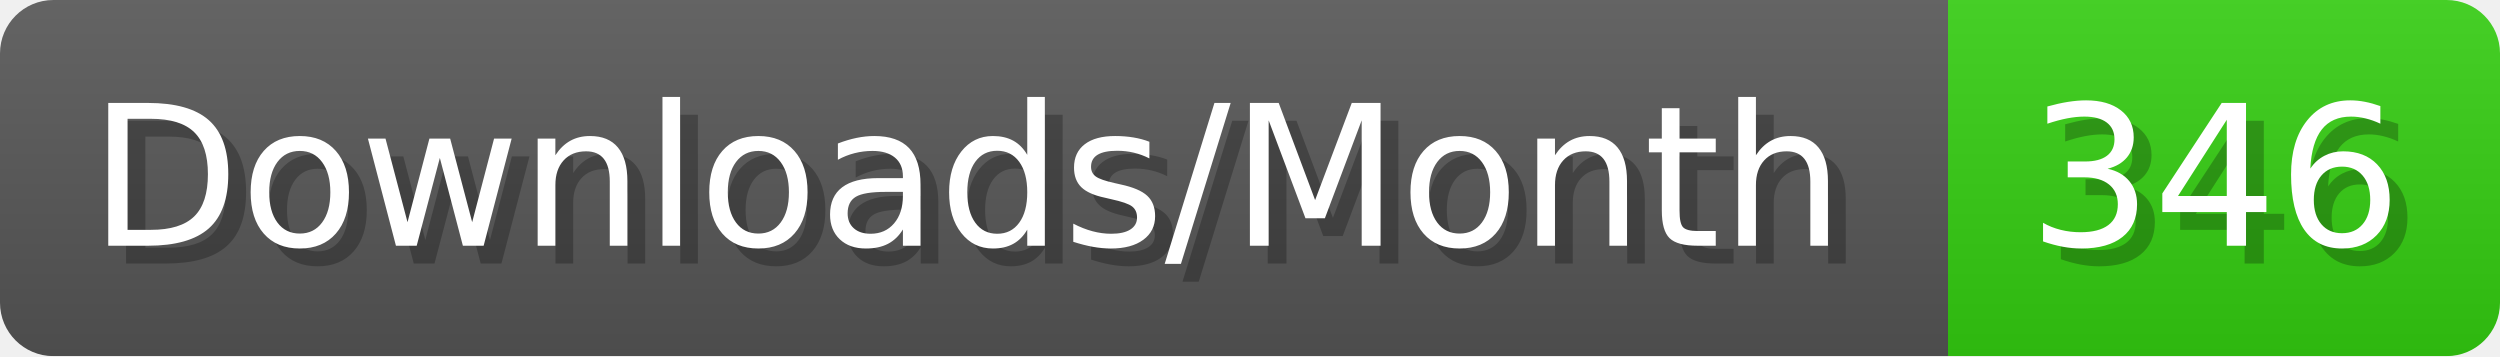
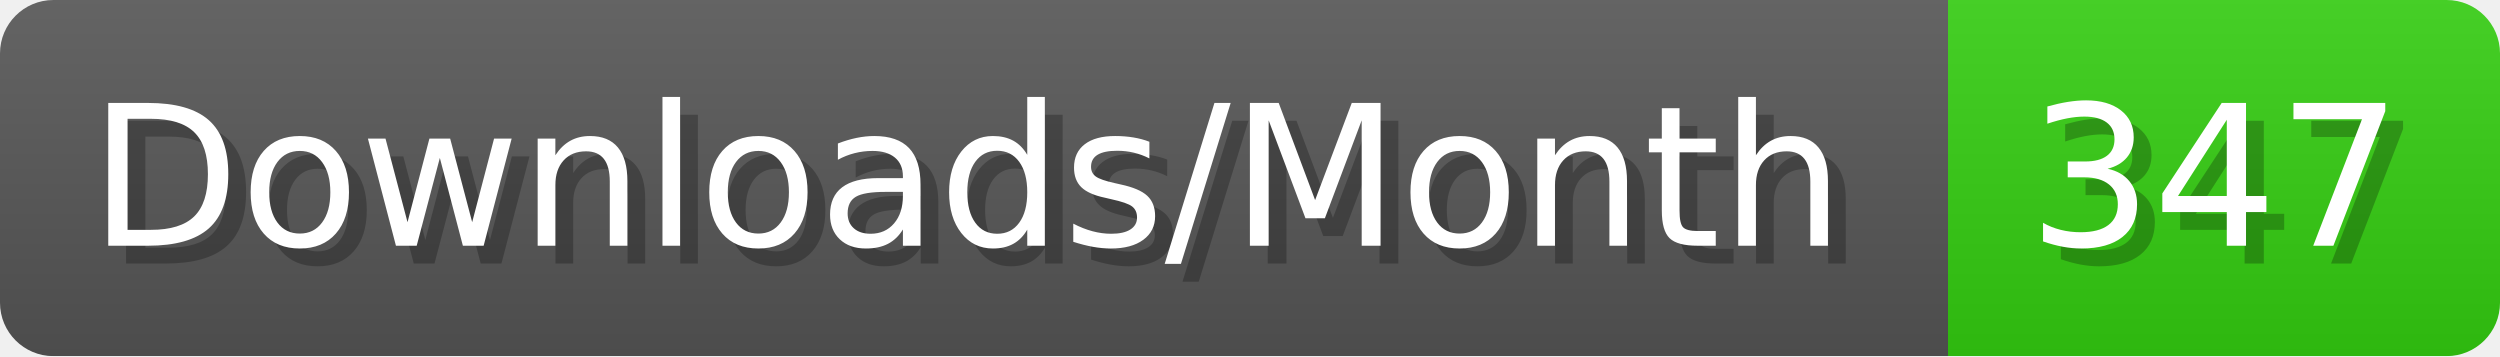
- <svg xmlns="http://www.w3.org/2000/svg" width="140.4" height="20" viewBox="0 0 1404 200" role="img" aria-label="Downloads/Month: 346">
+ <svg xmlns="http://www.w3.org/2000/svg" width="140.4" height="20" viewBox="0 0 1404 200" role="img" aria-label="Downloads/Month: 347">
  <linearGradient id="YlXUI" x2="0" y2="100%">
    <stop offset="0" stop-opacity=".1" stop-color="#EEE" />
    <stop offset="1" stop-opacity=".1" />
  </linearGradient>
  <mask id="JHhop">
    <rect width="1404" height="200" rx="30" fill="#FFF" />
  </mask>
  <g mask="url(#JHhop)">
    <rect width="1094" height="200" fill="#555" />
    <rect width="310" height="200" fill="#3C1" x="1094" />
    <rect width="1404" height="200" fill="url(#YlXUI)" />
  </g>
  <g aria-hidden="true" fill="#fff" text-anchor="start" font-family="Verdana,DejaVu Sans,sans-serif" font-size="110">
    <text x="60" y="148" textLength="994" fill="#000" opacity="0.25">Downloads/Month</text>
    <text x="50" y="138" textLength="994">Downloads/Month</text>
-     <text x="1149" y="148" textLength="210" fill="#000" opacity="0.25">346</text>
-     <text x="1139" y="138" textLength="210">346</text>
+     <text x="1149" y="148" textLength="210" fill="#000" opacity="0.25">347</text>
+     <text x="1139" y="138" textLength="210">347</text>
  </g>
</svg>
